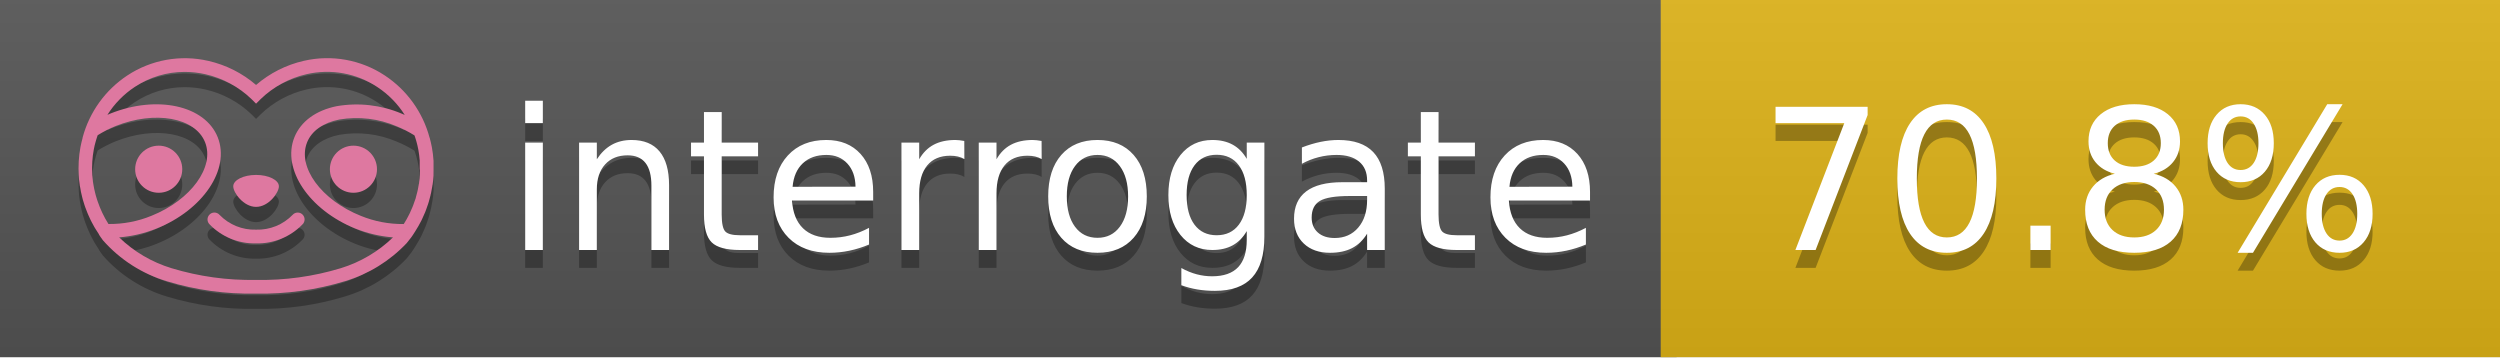
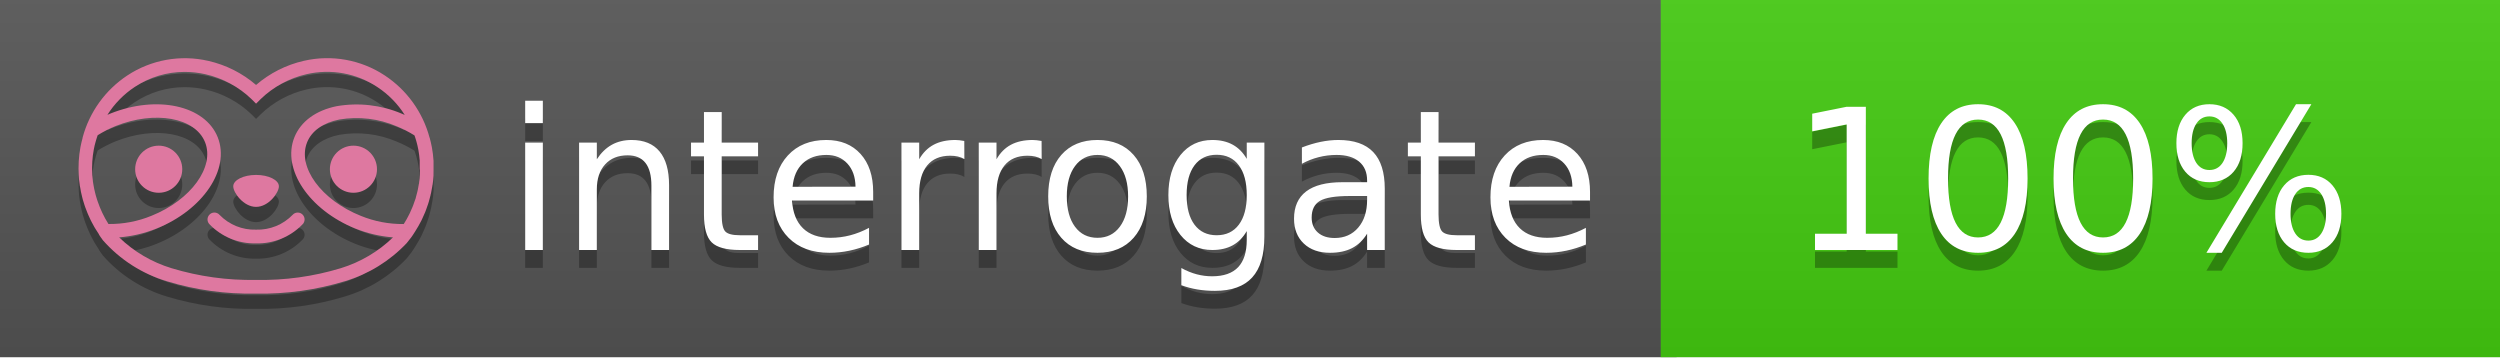
<svg xmlns="http://www.w3.org/2000/svg" width="140" height="20" viewBox="0 0 140 20" version="1.1" xml:space="preserve" style="fill-rule:evenodd;clip-rule:evenodd;stroke-linejoin:round;stroke-miterlimit:2;">
  <g transform="matrix(1,0,0,1,22,0)">
    <g id="backgrounds" transform="matrix(1.32789,0,0,1,-22.3892,0)">
      <rect x="0" y="0" width="71" height="20" style="fill:rgb(85,85,85);" />
    </g>
-     <rect x="71" y="0" width="47" height="20" data-interrogate="color" style="fill:#dfb317" />
+     <rect x="71" y="0" width="47" height="20" data-interrogate="color" style="fill:#4c1" />
    <g transform="matrix(1.19746,0,0,1,-22.3744,-4.85723e-16)">
      <rect x="0" y="0" width="118" height="20" style="fill:url(#_Linear1);" />
    </g>
  </g>
  <g fill="#fff" text-anchor="middle" font-family="DejaVu Sans,Verdana,Geneva,sans-serif" font-size="110">
    <text x="590" y="150" fill="#010101" fill-opacity=".3" transform="scale(.1)" textLength="610">interrogate</text>
    <text x="590" y="140" transform="scale(.1)" textLength="610">interrogate</text>
-     <text x="1160" y="150" fill="#010101" fill-opacity=".3" transform="scale(.1)" textLength="370" data-interrogate="result">70.8%</text>
-     <text x="1160" y="140" transform="scale(.1)" textLength="370" data-interrogate="result">70.8%</text>
+     <text x="1160" y="150" fill="#010101" fill-opacity=".3" transform="scale(.1)" textLength="330" data-interrogate="result">100%</text>
+     <text x="1160" y="140" transform="scale(.1)" textLength="330" data-interrogate="result">100%</text>
  </g>
  <g id="logo-shadow" transform="matrix(0.854876,0,0,0.854876,-6.73514,1.732)">
    <g transform="matrix(0.299012,0,0,0.299012,9.70229,-6.68582)">
      <path d="M50,64.25C52.76,64.25 55,61.13 55,59.75C55,58.37 52.76,57.25 50,57.25C47.24,57.25 45,58.37 45,59.75C45,61.13 47.24,64.25 50,64.25Z" style="fill:rgb(1,1,1);fill-opacity:0.3;fill-rule:nonzero;" />
    </g>
    <g transform="matrix(0.299012,0,0,0.299012,9.70229,-6.68582)">
      <path d="M88,49.05C86.506,43.475 83.018,38.638 78.2,35.46C72.969,32.002 66.539,30.844 60.43,32.26C56.576,33.145 52.995,34.958 50,37.54C46.998,34.958 43.411,33.149 39.55,32.27C33.441,30.853 27.011,32.011 21.78,35.47C16.97,38.652 13.489,43.489 12,49.06L12,49.13C11.82,49.79 11.66,50.46 11.53,51.13C11.146,53.207 11.021,55.323 11.16,57.43C11.16,58.03 11.26,58.63 11.34,59.23C11.34,59.51 11.43,59.79 11.48,60.07C11.53,60.35 11.58,60.68 11.64,60.98C11.7,61.28 11.8,61.69 11.89,62.05C11.98,62.41 11.99,62.47 12.05,62.68C12.16,63.07 12.28,63.46 12.41,63.84L12.58,64.34C12.72,64.74 12.88,65.14 13.04,65.53L13.23,65.98C13.403,66.373 13.583,66.767 13.77,67.16L13.99,67.59C14.19,67.97 14.39,68.35 14.61,68.73L14.87,69.15C15.1,69.52 15.33,69.89 15.58,70.26L15.58,70.32L15.99,70.93C16.14,71.14 16.29,71.36 16.45,71.57C20.206,75.83 25.086,78.95 30.53,80.57C36.839,82.48 43.41,83.385 50,83.25C56.599,83.374 63.177,82.456 69.49,80.53C74.644,78.978 79.303,76.102 83,72.19C83.34,71.78 83.65,71.35 84,70.92L84.18,70.66L84.33,70.44L84.41,70.32C84.55,70.12 84.67,69.9 84.81,69.7C85.07,69.3 85.32,68.89 85.55,68.48C85.78,68.07 86.02,67.65 86.23,67.22C86.31,67.05 86.39,66.88 86.47,66.7C86.67,66.28 86.85,65.87 87.03,65.44L87.23,64.92C87.397,64.487 87.55,64.05 87.69,63.61L87.85,63.09C87.98,62.64 88.1,62.19 88.21,61.74C88.21,61.57 88.3,61.39 88.33,61.22C88.43,60.75 88.52,60.22 88.6,59.79C88.6,59.64 88.66,59.49 88.68,59.33C88.77,58.71 88.84,58.08 88.88,57.45L88.88,54.17C88.817,53.164 88.693,52.162 88.51,51.17C88.38,50.5 88.23,49.84 88.05,49.17L88,49.05ZM85.89,56.44L85.89,57.23C85.89,57.78 85.79,58.32 85.72,58.86C85.72,59.01 85.72,59.15 85.65,59.3C85.59,59.7 85.51,60.11 85.43,60.51L85.32,60.99C85.23,61.38 85.12,61.77 85.01,62.16C85.01,62.31 84.93,62.46 84.88,62.6C84.74,63.04 84.59,63.47 84.42,63.9L84.27,64.28C84.1,64.71 83.91,65.14 83.71,65.56C83.51,65.98 83.43,66.12 83.28,66.4L83.01,66.91C82.83,67.223 82.643,67.537 82.45,67.85L82.35,68.01C79.121,68.047 75.918,67.434 72.93,66.21C64.27,62.74 59,55.52 61.18,50.11C62.18,47.6 64.7,45.82 68.26,45.11C72.489,44.395 76.835,44.908 80.78,46.59C82.141,47.144 83.453,47.813 84.7,48.59C84.76,48.76 84.82,48.93 84.88,49.1C84.94,49.27 85.05,49.63 85.12,49.9C85.28,50.5 85.44,51.1 85.55,51.73C85.691,52.507 85.792,53.292 85.85,54.08L85.85,55.89C85.85,56.12 85.91,56.25 85.91,56.45L85.89,56.44ZM17.66,68C16.668,66.435 15.869,64.756 15.28,63L15.17,62.68C15.06,62.35 14.96,62.01 14.87,61.68C14.823,61.493 14.777,61.31 14.73,61.13C14.66,60.84 14.59,60.55 14.53,60.27C14.47,59.99 14.43,59.72 14.38,59.44C14.33,59.16 14.3,59 14.27,58.78C14.2,58.27 14.15,57.78 14.11,57.23L14.11,57.03C14.008,55.236 14.122,53.437 14.45,51.67C14.56,51.06 14.71,50.46 14.88,49.87C14.96,49.59 15.04,49.32 15.13,49.05C15.22,48.78 15.24,48.72 15.3,48.55C16.548,47.774 17.859,47.105 19.22,46.55C27.86,43.09 36.65,44.67 38.82,50.08C40.99,55.49 35.73,62.74 27.09,66.2C24.101,67.431 20.893,68.043 17.66,68ZM68.57,77.68C62.554,79.508 56.287,80.376 50,80.25C43.737,80.37 37.495,79.506 31.5,77.69C27.185,76.38 23.243,74.062 20,70.93C22.815,70.706 25.58,70.055 28.2,69C38.37,64.92 44.39,56 41.6,49C38.81,42 28.27,39.72 18.1,43.8L17.43,44.09C18.973,41.648 21.019,39.561 23.43,37.97C26.671,35.824 30.473,34.68 34.36,34.68C35.884,34.681 37.404,34.852 38.89,35.19C42.694,36.049 46.191,37.935 49,40.64L50,41.64L51,40.64C53.797,37.937 57.279,36.049 61.07,35.18C66.402,33.947 72.014,34.968 76.57,38C78.98,39.588 81.026,41.671 82.57,44.11L81.9,43.82C77.409,41.921 72.464,41.355 67.66,42.19C63.08,43.12 59.79,45.54 58.39,49.02C55.6,55.97 61.62,64.94 71.79,69.02C74.414,70.07 77.182,70.714 80,70.93C76.776,74.05 72.859,76.363 68.57,77.68Z" style="fill:rgb(1,1,1);fill-opacity:0.3;fill-rule:nonzero;" />
    </g>
    <g transform="matrix(0.299012,0,0,0.299012,9.70229,-6.68582)">
      <circle cx="71.33" cy="56" r="5.16" style="fill:rgb(1,1,1);fill-opacity:0.3;" />
    </g>
    <g transform="matrix(0.299012,0,0,0.299012,9.70229,-6.68582)">
      <circle cx="28.67" cy="56" r="5.16" style="fill:rgb(1,1,1);fill-opacity:0.3;" />
    </g>
    <g transform="matrix(0.299012,0,0,0.299012,9.70229,-6.68582)">
      <path d="M58,66C55.912,68.161 53.003,69.339 50,69.24C46.997,69.339 44.088,68.161 42,66C41.714,65.677 41.302,65.491 40.87,65.491C40.042,65.491 39.361,66.172 39.361,67C39.361,67.368 39.496,67.724 39.74,68C42.403,70.804 46.134,72.35 50,72.25C53.862,72.347 57.59,70.802 60.25,68C60.495,67.725 60.63,67.369 60.63,67C60.63,66.174 59.951,65.495 59.125,65.495C58.695,65.495 58.285,65.679 58,66Z" style="fill:rgb(1,1,1);fill-opacity:0.3;fill-rule:nonzero;" />
    </g>
  </g>
  <g id="logo-pink" transform="matrix(0.854876,0,0,0.854876,-6.73514,0.877124)">
    <g transform="matrix(0.299012,0,0,0.299012,9.70229,-6.68582)">
      <path d="M50,64.25C52.76,64.25 55,61.13 55,59.75C55,58.37 52.76,57.25 50,57.25C47.24,57.25 45,58.37 45,59.75C45,61.13 47.24,64.25 50,64.25Z" style="fill:rgb(222,120,160);fill-rule:nonzero;" />
    </g>
    <g transform="matrix(0.299012,0,0,0.299012,9.70229,-6.68582)">
      <path d="M88,49.05C86.506,43.475 83.018,38.638 78.2,35.46C72.969,32.002 66.539,30.844 60.43,32.26C56.576,33.145 52.995,34.958 50,37.54C46.998,34.958 43.411,33.149 39.55,32.27C33.441,30.853 27.011,32.011 21.78,35.47C16.97,38.652 13.489,43.489 12,49.06L12,49.13C11.82,49.79 11.66,50.46 11.53,51.13C11.146,53.207 11.021,55.323 11.16,57.43C11.16,58.03 11.26,58.63 11.34,59.23C11.34,59.51 11.43,59.79 11.48,60.07C11.53,60.35 11.58,60.68 11.64,60.98C11.7,61.28 11.8,61.69 11.89,62.05C11.98,62.41 11.99,62.47 12.05,62.68C12.16,63.07 12.28,63.46 12.41,63.84L12.58,64.34C12.72,64.74 12.88,65.14 13.04,65.53L13.23,65.98C13.403,66.373 13.583,66.767 13.77,67.16L13.99,67.59C14.19,67.97 14.39,68.35 14.61,68.73L14.87,69.15C15.1,69.52 15.33,69.89 15.58,70.26L15.58,70.32L15.99,70.93C16.14,71.14 16.29,71.36 16.45,71.57C20.206,75.83 25.086,78.95 30.53,80.57C36.839,82.48 43.41,83.385 50,83.25C56.599,83.374 63.177,82.456 69.49,80.53C74.644,78.978 79.303,76.102 83,72.19C83.34,71.78 83.65,71.35 84,70.92L84.18,70.66L84.33,70.44L84.41,70.32C84.55,70.12 84.67,69.9 84.81,69.7C85.07,69.3 85.32,68.89 85.55,68.48C85.78,68.07 86.02,67.65 86.23,67.22C86.31,67.05 86.39,66.88 86.47,66.7C86.67,66.28 86.85,65.87 87.03,65.44L87.23,64.92C87.397,64.487 87.55,64.05 87.69,63.61L87.85,63.09C87.98,62.64 88.1,62.19 88.21,61.74C88.21,61.57 88.3,61.39 88.33,61.22C88.43,60.75 88.52,60.22 88.6,59.79C88.6,59.64 88.66,59.49 88.68,59.33C88.77,58.71 88.84,58.08 88.88,57.45L88.88,54.17C88.817,53.164 88.693,52.162 88.51,51.17C88.38,50.5 88.23,49.84 88.05,49.17L88,49.05ZM85.89,56.44L85.89,57.23C85.89,57.78 85.79,58.32 85.72,58.86C85.72,59.01 85.72,59.15 85.65,59.3C85.59,59.7 85.51,60.11 85.43,60.51L85.32,60.99C85.23,61.38 85.12,61.77 85.01,62.16C85.01,62.31 84.93,62.46 84.88,62.6C84.74,63.04 84.59,63.47 84.42,63.9L84.27,64.28C84.1,64.71 83.91,65.14 83.71,65.56C83.51,65.98 83.43,66.12 83.28,66.4L83.01,66.91C82.83,67.223 82.643,67.537 82.45,67.85L82.35,68.01C79.121,68.047 75.918,67.434 72.93,66.21C64.27,62.74 59,55.52 61.18,50.11C62.18,47.6 64.7,45.82 68.26,45.11C72.489,44.395 76.835,44.908 80.78,46.59C82.141,47.144 83.453,47.813 84.7,48.59C84.76,48.76 84.82,48.93 84.88,49.1C84.94,49.27 85.05,49.63 85.12,49.9C85.28,50.5 85.44,51.1 85.55,51.73C85.691,52.507 85.792,53.292 85.85,54.08L85.85,55.89C85.85,56.12 85.91,56.25 85.91,56.45L85.89,56.44ZM17.66,68C16.668,66.435 15.869,64.756 15.28,63L15.17,62.68C15.06,62.35 14.96,62.01 14.87,61.68C14.823,61.493 14.777,61.31 14.73,61.13C14.66,60.84 14.59,60.55 14.53,60.27C14.47,59.99 14.43,59.72 14.38,59.44C14.33,59.16 14.3,59 14.27,58.78C14.2,58.27 14.15,57.78 14.11,57.23L14.11,57.03C14.008,55.236 14.122,53.437 14.45,51.67C14.56,51.06 14.71,50.46 14.88,49.87C14.96,49.59 15.04,49.32 15.13,49.05C15.22,48.78 15.24,48.72 15.3,48.55C16.548,47.774 17.859,47.105 19.22,46.55C27.86,43.09 36.65,44.67 38.82,50.08C40.99,55.49 35.73,62.74 27.09,66.2C24.101,67.431 20.893,68.043 17.66,68ZM68.57,77.68C62.554,79.508 56.287,80.376 50,80.25C43.737,80.37 37.495,79.506 31.5,77.69C27.185,76.38 23.243,74.062 20,70.93C22.815,70.706 25.58,70.055 28.2,69C38.37,64.92 44.39,56 41.6,49C38.81,42 28.27,39.72 18.1,43.8L17.43,44.09C18.973,41.648 21.019,39.561 23.43,37.97C26.671,35.824 30.473,34.68 34.36,34.68C35.884,34.681 37.404,34.852 38.89,35.19C42.694,36.049 46.191,37.935 49,40.64L50,41.64L51,40.64C53.797,37.937 57.279,36.049 61.07,35.18C66.402,33.947 72.014,34.968 76.57,38C78.98,39.588 81.026,41.671 82.57,44.11L81.9,43.82C77.409,41.921 72.464,41.355 67.66,42.19C63.08,43.12 59.79,45.54 58.39,49.02C55.6,55.97 61.62,64.94 71.79,69.02C74.414,70.07 77.182,70.714 80,70.93C76.776,74.05 72.859,76.363 68.57,77.68Z" style="fill:rgb(222,120,160);fill-rule:nonzero;" />
    </g>
    <g transform="matrix(0.299012,0,0,0.299012,9.70229,-6.68582)">
      <circle cx="71.33" cy="56" r="5.16" style="fill:rgb(222,120,160);" />
    </g>
    <g transform="matrix(0.299012,0,0,0.299012,9.70229,-6.68582)">
      <circle cx="28.67" cy="56" r="5.16" style="fill:rgb(222,120,160);" />
    </g>
    <g transform="matrix(0.299012,0,0,0.299012,9.70229,-6.68582)">
      <path d="M58,66C55.912,68.161 53.003,69.339 50,69.24C46.997,69.339 44.088,68.161 42,66C41.714,65.677 41.302,65.491 40.87,65.491C40.042,65.491 39.361,66.172 39.361,67C39.361,67.368 39.496,67.724 39.74,68C42.403,70.804 46.134,72.35 50,72.25C53.862,72.347 57.59,70.802 60.25,68C60.495,67.725 60.63,67.369 60.63,67C60.63,66.174 59.951,65.495 59.125,65.495C58.695,65.495 58.285,65.679 58,66Z" style="fill:rgb(222,120,160);fill-rule:nonzero;" />
    </g>
  </g>
  <defs>
    <linearGradient id="_Linear1" x1="0" y1="0" x2="1" y2="0" gradientUnits="userSpaceOnUse" gradientTransform="matrix(1.22465e-15,20,-20,1.22465e-15,0,0)">
      <stop offset="0" style="stop-color:rgb(187,187,187);stop-opacity:0.1" />
      <stop offset="1" style="stop-color:black;stop-opacity:0.1" />
    </linearGradient>
  </defs>
</svg>
